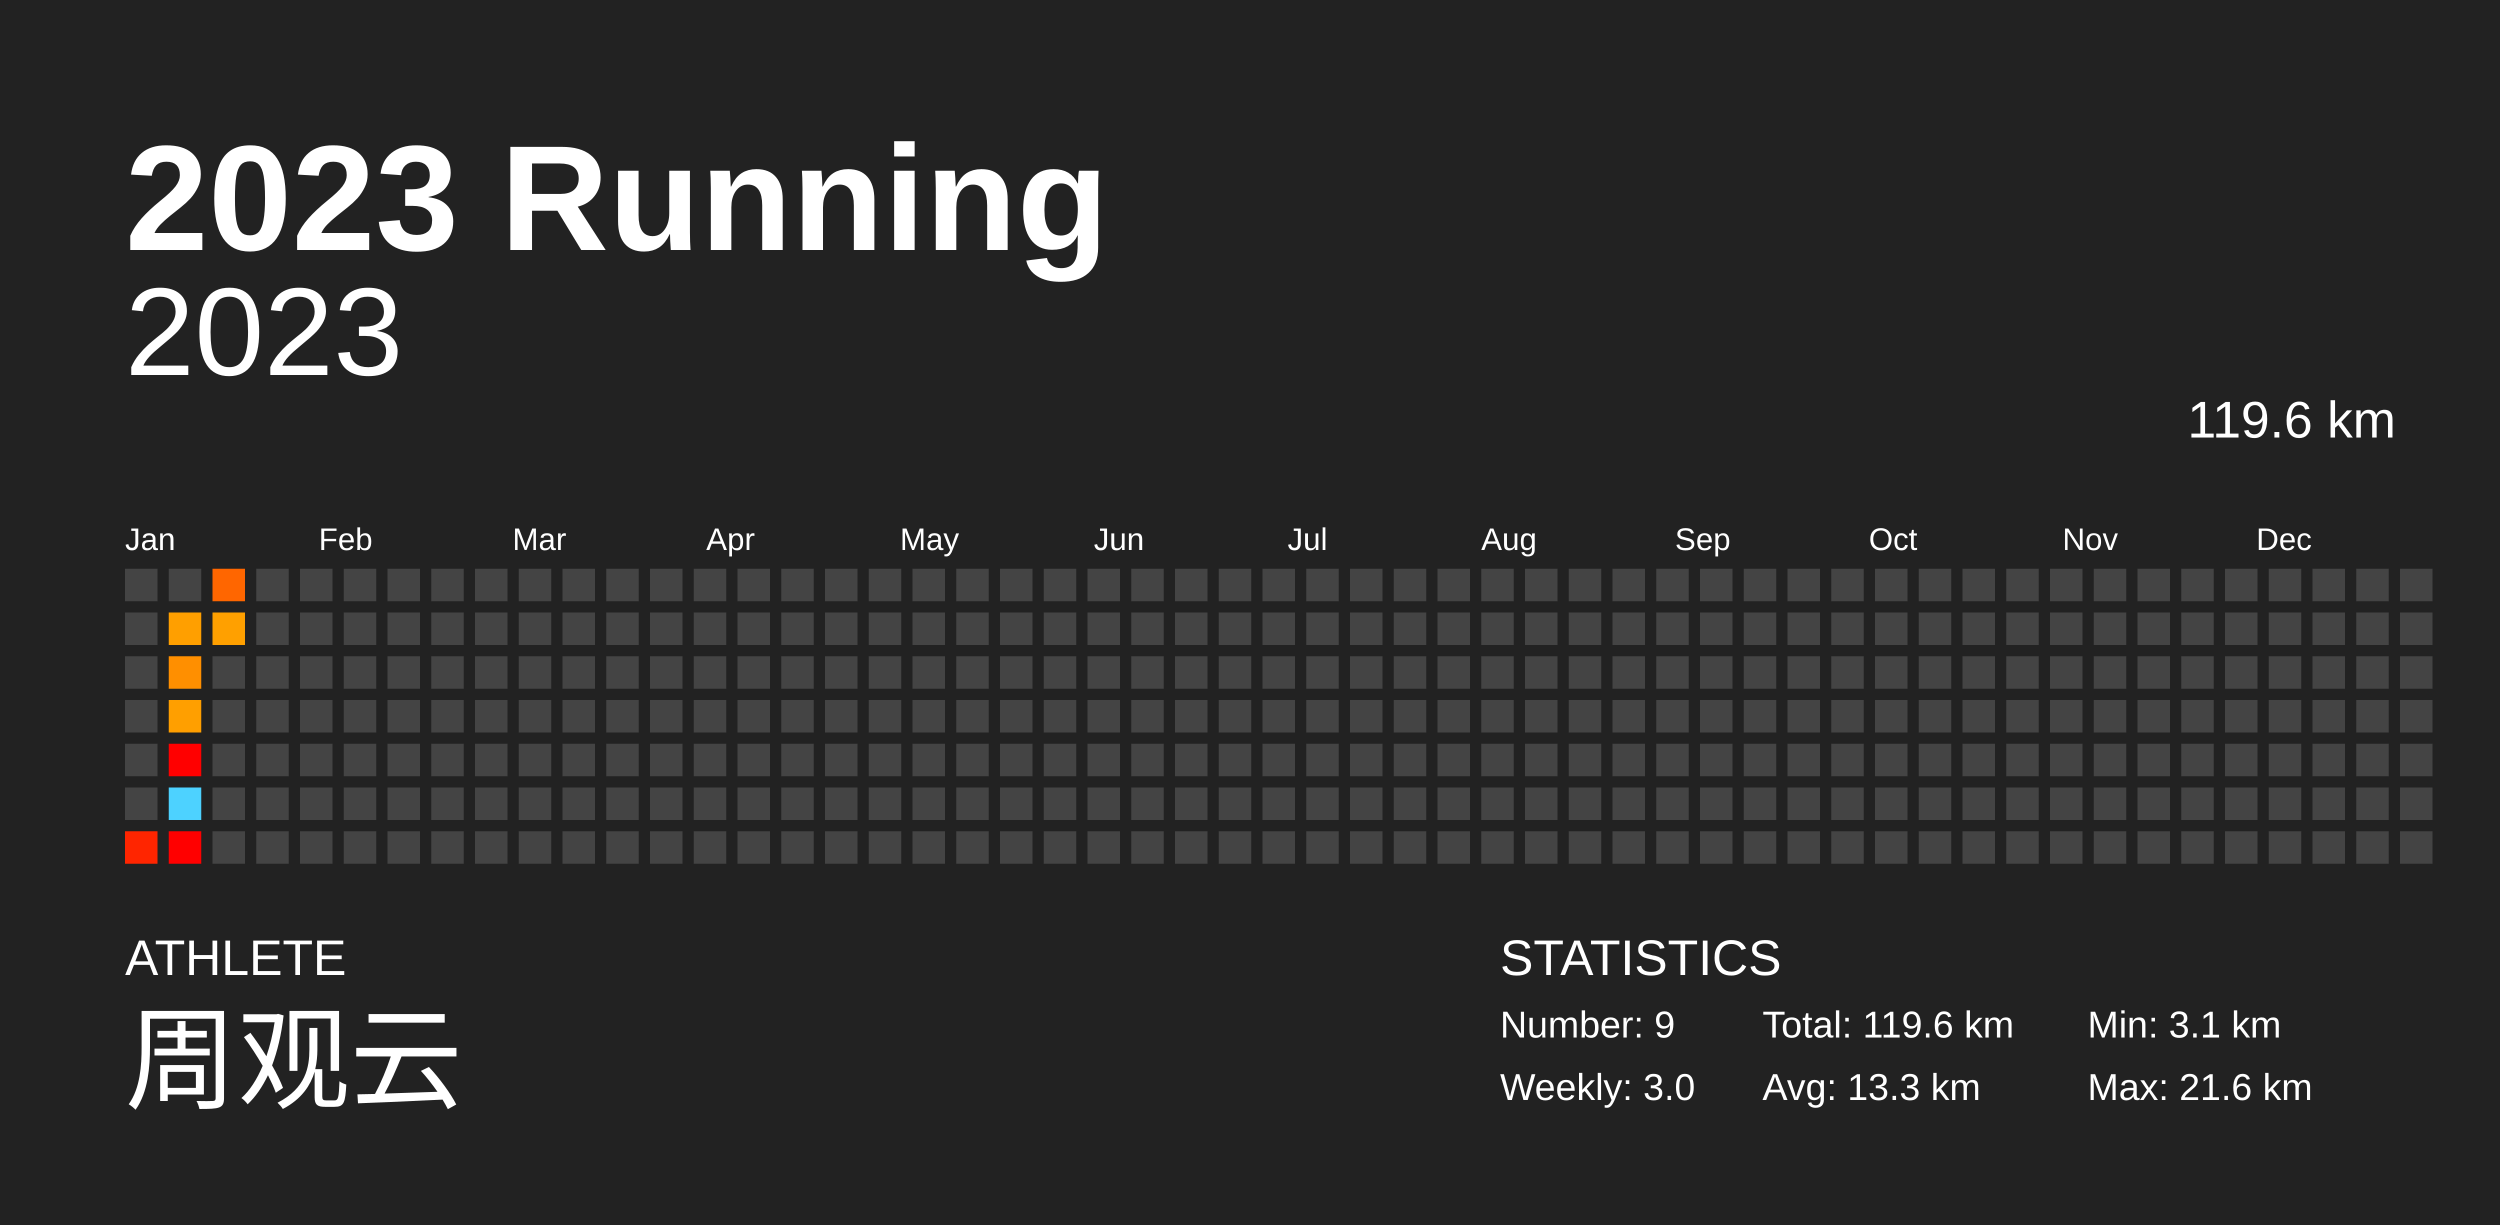
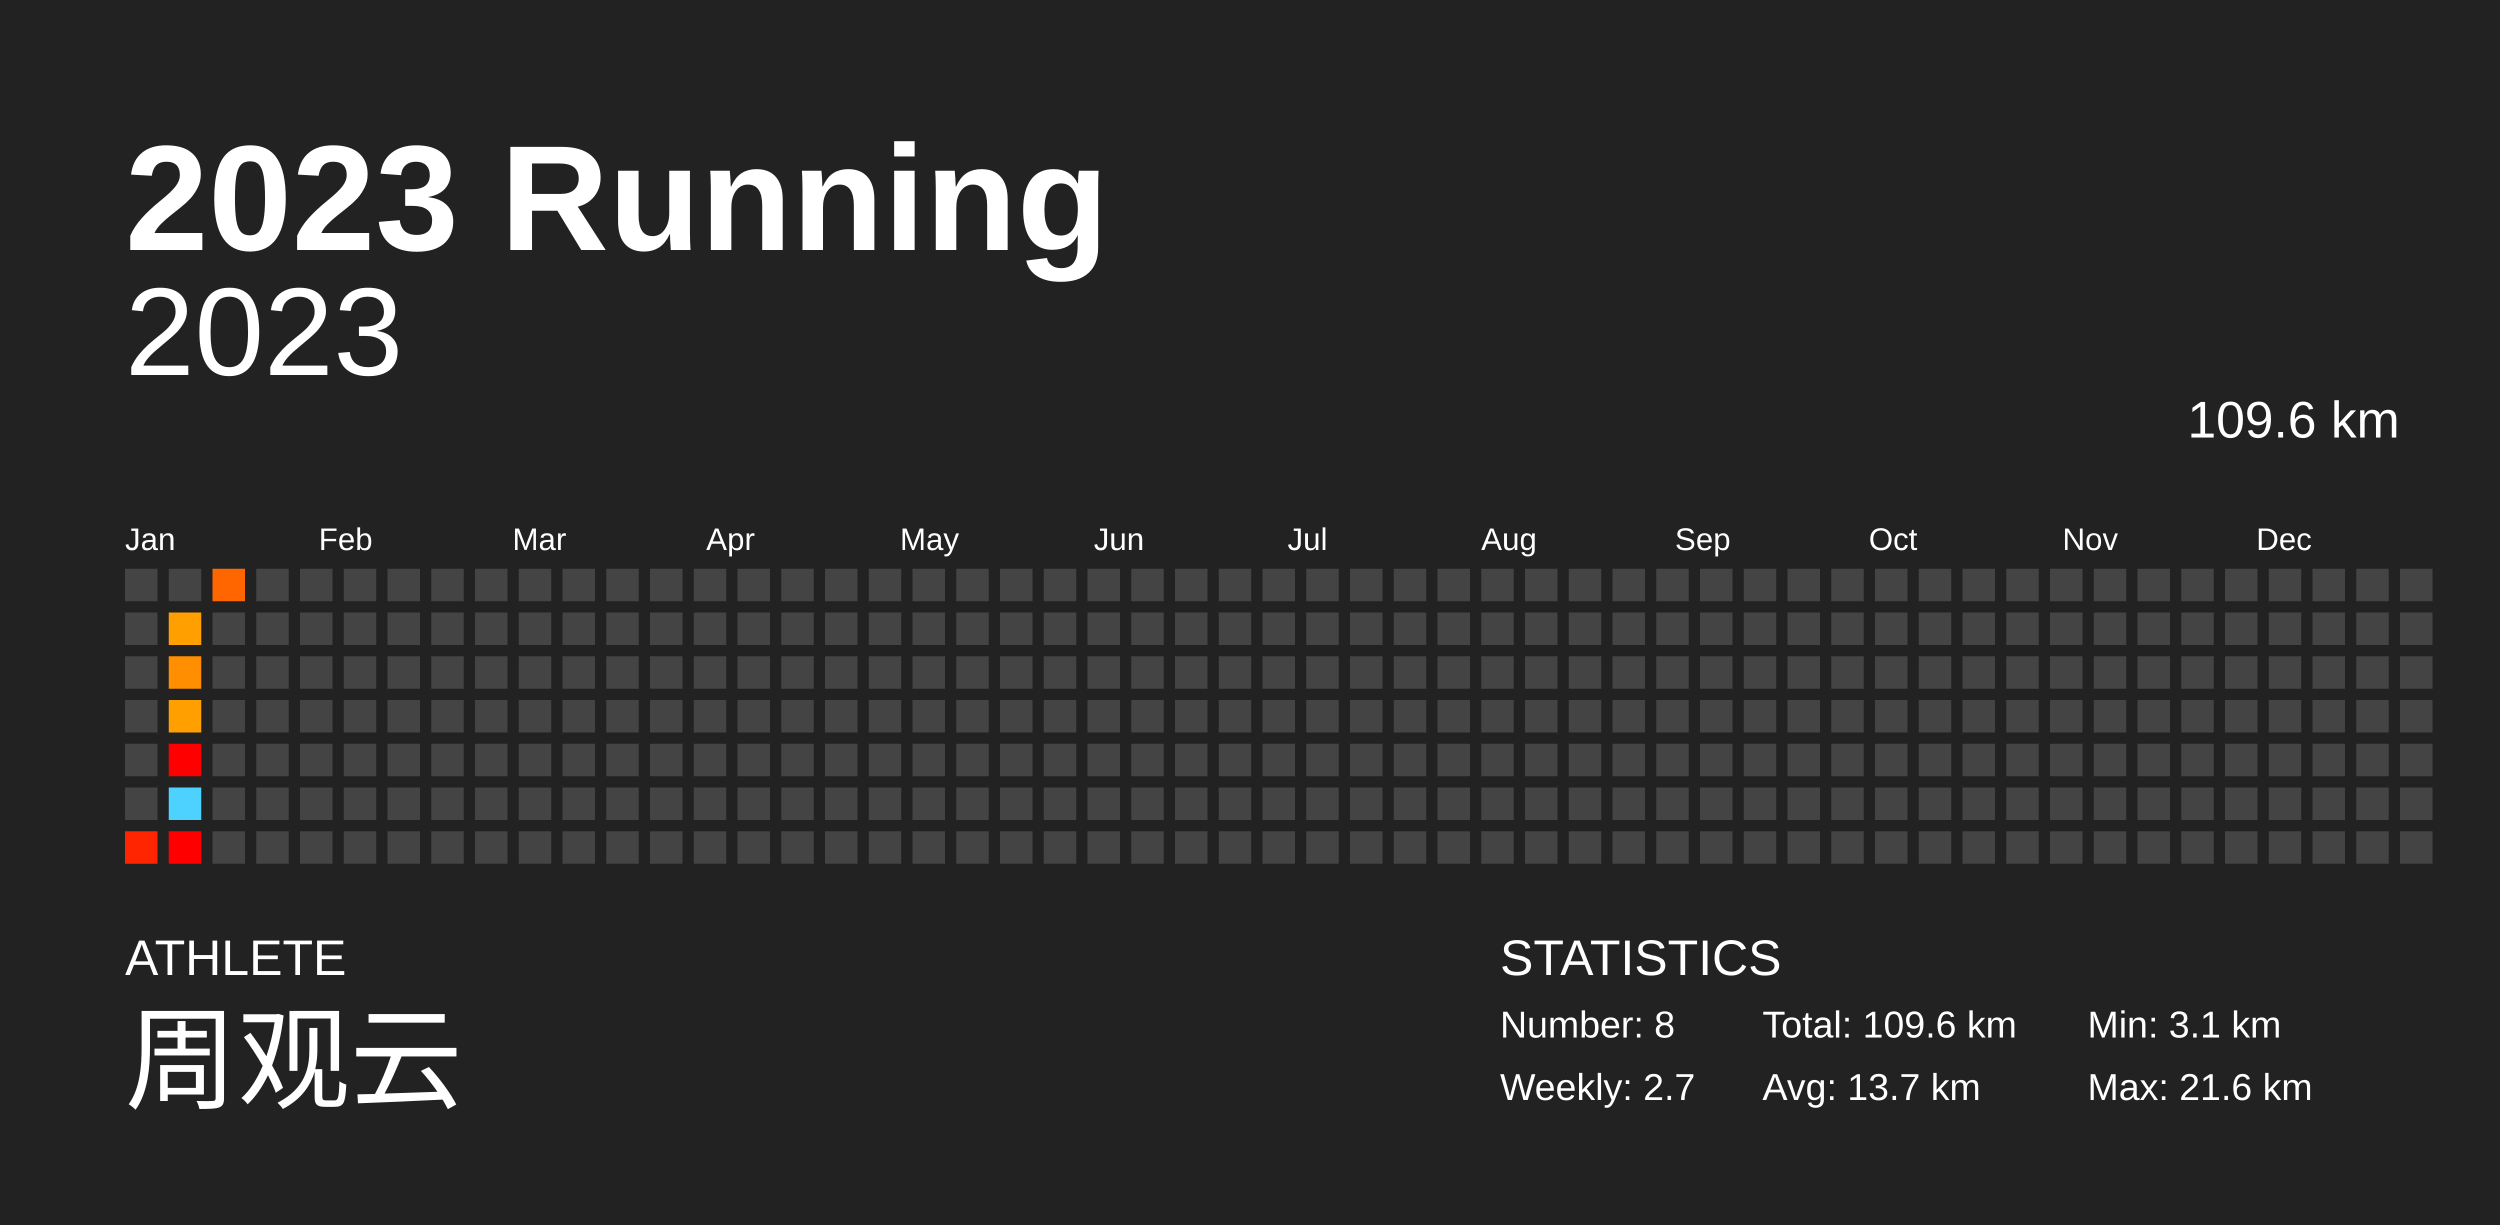
<svg xmlns="http://www.w3.org/2000/svg" baseProfile="full" height="98mm" version="1.1" viewBox="0,0,200,98" width="200mm">
  <defs />
  <rect fill="#222222" height="98" width="200" x="0" y="0" />
  <text fill="#FFFFFF" style="font-size:12px; font-family:Arial; font-weight:bold;" x="10" y="20">2023 Running</text>
  <text fill="#FFFFFF" style="font-size:4px; font-family:Arial" x="10" y="78">ATHLETE</text>
  <text fill="#FFFFFF" style="font-size:9px; font-family:Arial" x="10" y="88">周观云</text>
  <text fill="#FFFFFF" style="font-size:4px; font-family:Arial" x="120" y="78">STATISTICS</text>
-   <text fill="#FFFFFF" style="font-size:3px; font-family:Arial" x="120" y="83">Number: 9</text>
-   <text fill="#FFFFFF" style="font-size:3px; font-family:Arial" x="120" y="88">Weekly: 3.0</text>
-   <text fill="#FFFFFF" style="font-size:3px; font-family:Arial" x="141" y="83">Total: 119.6 km</text>
-   <text fill="#FFFFFF" style="font-size:3px; font-family:Arial" x="141" y="88">Avg: 13.3 km</text>
+   <text fill="#FFFFFF" style="font-size:3px; font-family:Arial" x="120" y="83">Number: 8</text>
+   <text fill="#FFFFFF" style="font-size:3px; font-family:Arial" x="120" y="88">Weekly: 2.7</text>
+   <text fill="#FFFFFF" style="font-size:3px; font-family:Arial" x="141" y="83">Total: 109.6 km</text>
+   <text fill="#FFFFFF" style="font-size:3px; font-family:Arial" x="141" y="88">Avg: 13.7 km</text>
  <text fill="#FFFFFF" style="font-size:3px; font-family:Arial" x="167" y="83">Min: 3.1 km</text>
  <text fill="#FFFFFF" style="font-size:3px; font-family:Arial" x="167" y="88">Max: 21.6 km</text>
  <text alignment-baseline="hanging" fill="#FFFFFF" style="font-size:10.0px; font-family:Arial;" x="10" y="30">2023</text>
-   <text alignment-baseline="hanging" fill="#FFFFFF" style="font-size:4.125px; font-family:Arial;" x="175" y="35">119.6 km</text>
+   <text alignment-baseline="hanging" fill="#FFFFFF" style="font-size:4.125px; font-family:Arial;" x="175" y="35">109.6 km</text>
  <text fill="#FFFFFF" style="font-size:2.5px; font-family:Arial" x="10.0" y="44">Jan</text>
  <text fill="#FFFFFF" style="font-size:2.5px; font-family:Arial" x="25.5" y="44">Feb</text>
  <text fill="#FFFFFF" style="font-size:2.5px; font-family:Arial" x="41.0" y="44">Mar</text>
  <text fill="#FFFFFF" style="font-size:2.5px; font-family:Arial" x="56.5" y="44">Apr</text>
  <text fill="#FFFFFF" style="font-size:2.5px; font-family:Arial" x="72.0" y="44">May</text>
  <text fill="#FFFFFF" style="font-size:2.5px; font-family:Arial" x="87.5" y="44">Jun</text>
  <text fill="#FFFFFF" style="font-size:2.5px; font-family:Arial" x="103.0" y="44">Jul</text>
  <text fill="#FFFFFF" style="font-size:2.5px; font-family:Arial" x="118.5" y="44">Aug</text>
  <text fill="#FFFFFF" style="font-size:2.5px; font-family:Arial" x="134.0" y="44">Sep</text>
  <text fill="#FFFFFF" style="font-size:2.5px; font-family:Arial" x="149.5" y="44">Oct</text>
  <text fill="#FFFFFF" style="font-size:2.5px; font-family:Arial" x="165.0" y="44">Nov</text>
  <text fill="#FFFFFF" style="font-size:2.5px; font-family:Arial" x="180.5" y="44">Dec</text>
  <rect fill="#444444" height="2.6" width="2.6" x="10.0" y="45.5" />
  <rect fill="#444444" height="2.6" width="2.6" x="10.0" y="49.0" />
  <rect fill="#444444" height="2.6" width="2.6" x="10.0" y="52.5" />
  <rect fill="#444444" height="2.6" width="2.6" x="10.0" y="56.0" />
  <rect fill="#444444" height="2.6" width="2.6" x="10.0" y="59.5" />
  <rect fill="#444444" height="2.6" width="2.6" x="10.0" y="63.0" />
  <rect fill="#ff2500" height="2.6" width="2.6" x="10.0" y="66.5" />
  <rect fill="#444444" height="2.6" width="2.6" x="13.5" y="45.5" />
  <rect fill="#ff9f00" height="2.6" width="2.6" x="13.5" y="49.0" />
  <rect fill="#ff8f00" height="2.6" width="2.6" x="13.5" y="52.5" />
  <rect fill="#ff9f00" height="2.6" width="2.6" x="13.5" y="56.0" />
  <rect fill="red" height="2.6" width="2.6" x="13.5" y="59.5" />
  <rect fill="#4dd2ff" height="2.6" width="2.6" x="13.5" y="63.0" />
  <rect fill="red" height="2.6" width="2.6" x="13.5" y="66.5" />
  <rect fill="#ff6600" height="2.6" width="2.6" x="17.0" y="45.5" />
-   <rect fill="#ffa000" height="2.6" width="2.6" x="17.0" y="49.0" />
+   <rect fill="#444444" height="2.6" width="2.6" x="17.0" y="49.0" />
  <rect fill="#444444" height="2.6" width="2.6" x="17.0" y="52.5" />
  <rect fill="#444444" height="2.6" width="2.6" x="17.0" y="56.0" />
  <rect fill="#444444" height="2.6" width="2.6" x="17.0" y="59.5" />
  <rect fill="#444444" height="2.6" width="2.6" x="17.0" y="63.0" />
  <rect fill="#444444" height="2.6" width="2.6" x="17.0" y="66.5" />
  <rect fill="#444444" height="2.6" width="2.6" x="20.5" y="45.5" />
  <rect fill="#444444" height="2.6" width="2.6" x="20.5" y="49.0" />
  <rect fill="#444444" height="2.6" width="2.6" x="20.5" y="52.5" />
  <rect fill="#444444" height="2.6" width="2.6" x="20.5" y="56.0" />
  <rect fill="#444444" height="2.6" width="2.6" x="20.5" y="59.5" />
  <rect fill="#444444" height="2.6" width="2.6" x="20.5" y="63.0" />
  <rect fill="#444444" height="2.6" width="2.6" x="20.5" y="66.5" />
  <rect fill="#444444" height="2.6" width="2.6" x="24.0" y="45.5" />
  <rect fill="#444444" height="2.6" width="2.6" x="24.0" y="49.0" />
  <rect fill="#444444" height="2.6" width="2.6" x="24.0" y="52.5" />
  <rect fill="#444444" height="2.6" width="2.6" x="24.0" y="56.0" />
  <rect fill="#444444" height="2.6" width="2.6" x="24.0" y="59.5" />
  <rect fill="#444444" height="2.6" width="2.6" x="24.0" y="63.0" />
  <rect fill="#444444" height="2.6" width="2.6" x="24.0" y="66.5" />
  <rect fill="#444444" height="2.6" width="2.6" x="27.5" y="45.5" />
  <rect fill="#444444" height="2.6" width="2.6" x="27.5" y="49.0" />
  <rect fill="#444444" height="2.6" width="2.6" x="27.5" y="52.5" />
  <rect fill="#444444" height="2.6" width="2.6" x="27.5" y="56.0" />
  <rect fill="#444444" height="2.6" width="2.6" x="27.5" y="59.5" />
  <rect fill="#444444" height="2.6" width="2.6" x="27.5" y="63.0" />
  <rect fill="#444444" height="2.6" width="2.6" x="27.5" y="66.5" />
  <rect fill="#444444" height="2.6" width="2.6" x="31.0" y="45.5" />
  <rect fill="#444444" height="2.6" width="2.6" x="31.0" y="49.0" />
  <rect fill="#444444" height="2.6" width="2.6" x="31.0" y="52.5" />
  <rect fill="#444444" height="2.6" width="2.6" x="31.0" y="56.0" />
  <rect fill="#444444" height="2.6" width="2.6" x="31.0" y="59.5" />
  <rect fill="#444444" height="2.6" width="2.6" x="31.0" y="63.0" />
  <rect fill="#444444" height="2.6" width="2.6" x="31.0" y="66.5" />
  <rect fill="#444444" height="2.6" width="2.6" x="34.5" y="45.5" />
  <rect fill="#444444" height="2.6" width="2.6" x="34.5" y="49.0" />
  <rect fill="#444444" height="2.6" width="2.6" x="34.5" y="52.5" />
  <rect fill="#444444" height="2.6" width="2.6" x="34.5" y="56.0" />
  <rect fill="#444444" height="2.6" width="2.6" x="34.5" y="59.5" />
  <rect fill="#444444" height="2.6" width="2.6" x="34.5" y="63.0" />
  <rect fill="#444444" height="2.6" width="2.6" x="34.5" y="66.5" />
  <rect fill="#444444" height="2.6" width="2.6" x="38.0" y="45.5" />
  <rect fill="#444444" height="2.6" width="2.6" x="38.0" y="49.0" />
  <rect fill="#444444" height="2.6" width="2.6" x="38.0" y="52.5" />
  <rect fill="#444444" height="2.6" width="2.6" x="38.0" y="56.0" />
  <rect fill="#444444" height="2.6" width="2.6" x="38.0" y="59.5" />
  <rect fill="#444444" height="2.6" width="2.6" x="38.0" y="63.0" />
  <rect fill="#444444" height="2.6" width="2.6" x="38.0" y="66.5" />
  <rect fill="#444444" height="2.6" width="2.6" x="41.5" y="45.5" />
  <rect fill="#444444" height="2.6" width="2.6" x="41.5" y="49.0" />
  <rect fill="#444444" height="2.6" width="2.6" x="41.5" y="52.5" />
  <rect fill="#444444" height="2.6" width="2.6" x="41.5" y="56.0" />
  <rect fill="#444444" height="2.6" width="2.6" x="41.5" y="59.5" />
  <rect fill="#444444" height="2.6" width="2.6" x="41.5" y="63.0" />
  <rect fill="#444444" height="2.6" width="2.6" x="41.5" y="66.5" />
  <rect fill="#444444" height="2.6" width="2.6" x="45.0" y="45.5" />
  <rect fill="#444444" height="2.6" width="2.6" x="45.0" y="49.0" />
  <rect fill="#444444" height="2.6" width="2.6" x="45.0" y="52.5" />
  <rect fill="#444444" height="2.6" width="2.6" x="45.0" y="56.0" />
  <rect fill="#444444" height="2.6" width="2.6" x="45.0" y="59.5" />
  <rect fill="#444444" height="2.6" width="2.6" x="45.0" y="63.0" />
  <rect fill="#444444" height="2.6" width="2.6" x="45.0" y="66.5" />
  <rect fill="#444444" height="2.6" width="2.6" x="48.5" y="45.5" />
  <rect fill="#444444" height="2.6" width="2.6" x="48.5" y="49.0" />
  <rect fill="#444444" height="2.6" width="2.6" x="48.5" y="52.5" />
  <rect fill="#444444" height="2.6" width="2.6" x="48.5" y="56.0" />
  <rect fill="#444444" height="2.6" width="2.6" x="48.5" y="59.5" />
  <rect fill="#444444" height="2.6" width="2.6" x="48.5" y="63.0" />
  <rect fill="#444444" height="2.6" width="2.6" x="48.5" y="66.5" />
  <rect fill="#444444" height="2.6" width="2.6" x="52.0" y="45.5" />
  <rect fill="#444444" height="2.6" width="2.6" x="52.0" y="49.0" />
  <rect fill="#444444" height="2.6" width="2.6" x="52.0" y="52.5" />
  <rect fill="#444444" height="2.6" width="2.6" x="52.0" y="56.0" />
  <rect fill="#444444" height="2.6" width="2.6" x="52.0" y="59.5" />
  <rect fill="#444444" height="2.6" width="2.6" x="52.0" y="63.0" />
  <rect fill="#444444" height="2.6" width="2.6" x="52.0" y="66.5" />
  <rect fill="#444444" height="2.6" width="2.6" x="55.5" y="45.5" />
  <rect fill="#444444" height="2.6" width="2.6" x="55.5" y="49.0" />
  <rect fill="#444444" height="2.6" width="2.6" x="55.5" y="52.5" />
  <rect fill="#444444" height="2.6" width="2.6" x="55.5" y="56.0" />
  <rect fill="#444444" height="2.6" width="2.6" x="55.5" y="59.5" />
  <rect fill="#444444" height="2.6" width="2.6" x="55.5" y="63.0" />
  <rect fill="#444444" height="2.6" width="2.6" x="55.5" y="66.5" />
  <rect fill="#444444" height="2.6" width="2.6" x="59.0" y="45.5" />
  <rect fill="#444444" height="2.6" width="2.6" x="59.0" y="49.0" />
  <rect fill="#444444" height="2.6" width="2.6" x="59.0" y="52.5" />
  <rect fill="#444444" height="2.6" width="2.6" x="59.0" y="56.0" />
  <rect fill="#444444" height="2.6" width="2.6" x="59.0" y="59.5" />
  <rect fill="#444444" height="2.6" width="2.6" x="59.0" y="63.0" />
  <rect fill="#444444" height="2.6" width="2.6" x="59.0" y="66.5" />
  <rect fill="#444444" height="2.6" width="2.6" x="62.5" y="45.5" />
  <rect fill="#444444" height="2.6" width="2.6" x="62.5" y="49.0" />
  <rect fill="#444444" height="2.6" width="2.6" x="62.5" y="52.5" />
  <rect fill="#444444" height="2.6" width="2.6" x="62.5" y="56.0" />
  <rect fill="#444444" height="2.6" width="2.6" x="62.5" y="59.5" />
  <rect fill="#444444" height="2.6" width="2.6" x="62.5" y="63.0" />
  <rect fill="#444444" height="2.6" width="2.6" x="62.5" y="66.5" />
  <rect fill="#444444" height="2.6" width="2.6" x="66.0" y="45.5" />
  <rect fill="#444444" height="2.6" width="2.6" x="66.0" y="49.0" />
  <rect fill="#444444" height="2.6" width="2.6" x="66.0" y="52.5" />
  <rect fill="#444444" height="2.6" width="2.6" x="66.0" y="56.0" />
  <rect fill="#444444" height="2.6" width="2.6" x="66.0" y="59.5" />
  <rect fill="#444444" height="2.6" width="2.6" x="66.0" y="63.0" />
  <rect fill="#444444" height="2.6" width="2.6" x="66.0" y="66.5" />
  <rect fill="#444444" height="2.6" width="2.6" x="69.5" y="45.5" />
  <rect fill="#444444" height="2.6" width="2.6" x="69.5" y="49.0" />
  <rect fill="#444444" height="2.6" width="2.6" x="69.5" y="52.5" />
  <rect fill="#444444" height="2.6" width="2.6" x="69.5" y="56.0" />
  <rect fill="#444444" height="2.6" width="2.6" x="69.5" y="59.5" />
  <rect fill="#444444" height="2.6" width="2.6" x="69.5" y="63.0" />
  <rect fill="#444444" height="2.6" width="2.6" x="69.5" y="66.5" />
  <rect fill="#444444" height="2.6" width="2.6" x="73.0" y="45.5" />
  <rect fill="#444444" height="2.6" width="2.6" x="73.0" y="49.0" />
  <rect fill="#444444" height="2.6" width="2.6" x="73.0" y="52.5" />
  <rect fill="#444444" height="2.6" width="2.6" x="73.0" y="56.0" />
  <rect fill="#444444" height="2.6" width="2.6" x="73.0" y="59.5" />
  <rect fill="#444444" height="2.6" width="2.6" x="73.0" y="63.0" />
  <rect fill="#444444" height="2.6" width="2.6" x="73.0" y="66.5" />
  <rect fill="#444444" height="2.6" width="2.6" x="76.5" y="45.5" />
  <rect fill="#444444" height="2.6" width="2.6" x="76.5" y="49.0" />
  <rect fill="#444444" height="2.6" width="2.6" x="76.5" y="52.5" />
  <rect fill="#444444" height="2.6" width="2.6" x="76.5" y="56.0" />
  <rect fill="#444444" height="2.6" width="2.6" x="76.5" y="59.5" />
  <rect fill="#444444" height="2.6" width="2.6" x="76.5" y="63.0" />
  <rect fill="#444444" height="2.6" width="2.6" x="76.5" y="66.5" />
  <rect fill="#444444" height="2.6" width="2.6" x="80.0" y="45.5" />
  <rect fill="#444444" height="2.6" width="2.6" x="80.0" y="49.0" />
  <rect fill="#444444" height="2.6" width="2.6" x="80.0" y="52.5" />
  <rect fill="#444444" height="2.6" width="2.6" x="80.0" y="56.0" />
  <rect fill="#444444" height="2.6" width="2.6" x="80.0" y="59.5" />
  <rect fill="#444444" height="2.6" width="2.6" x="80.0" y="63.0" />
  <rect fill="#444444" height="2.6" width="2.6" x="80.0" y="66.5" />
  <rect fill="#444444" height="2.6" width="2.6" x="83.5" y="45.5" />
  <rect fill="#444444" height="2.6" width="2.6" x="83.5" y="49.0" />
  <rect fill="#444444" height="2.6" width="2.6" x="83.5" y="52.5" />
  <rect fill="#444444" height="2.6" width="2.6" x="83.5" y="56.0" />
  <rect fill="#444444" height="2.6" width="2.6" x="83.5" y="59.5" />
  <rect fill="#444444" height="2.6" width="2.6" x="83.5" y="63.0" />
  <rect fill="#444444" height="2.6" width="2.6" x="83.5" y="66.5" />
  <rect fill="#444444" height="2.6" width="2.6" x="87.0" y="45.5" />
  <rect fill="#444444" height="2.6" width="2.6" x="87.0" y="49.0" />
  <rect fill="#444444" height="2.6" width="2.6" x="87.0" y="52.5" />
  <rect fill="#444444" height="2.6" width="2.6" x="87.0" y="56.0" />
  <rect fill="#444444" height="2.6" width="2.6" x="87.0" y="59.5" />
  <rect fill="#444444" height="2.6" width="2.6" x="87.0" y="63.0" />
  <rect fill="#444444" height="2.6" width="2.6" x="87.0" y="66.5" />
  <rect fill="#444444" height="2.6" width="2.6" x="90.5" y="45.5" />
  <rect fill="#444444" height="2.6" width="2.6" x="90.5" y="49.0" />
  <rect fill="#444444" height="2.6" width="2.6" x="90.5" y="52.5" />
  <rect fill="#444444" height="2.6" width="2.6" x="90.5" y="56.0" />
  <rect fill="#444444" height="2.6" width="2.6" x="90.5" y="59.5" />
  <rect fill="#444444" height="2.6" width="2.6" x="90.5" y="63.0" />
  <rect fill="#444444" height="2.6" width="2.6" x="90.5" y="66.5" />
  <rect fill="#444444" height="2.6" width="2.6" x="94.0" y="45.5" />
  <rect fill="#444444" height="2.6" width="2.6" x="94.0" y="49.0" />
  <rect fill="#444444" height="2.6" width="2.6" x="94.0" y="52.5" />
  <rect fill="#444444" height="2.6" width="2.6" x="94.0" y="56.0" />
  <rect fill="#444444" height="2.6" width="2.6" x="94.0" y="59.5" />
  <rect fill="#444444" height="2.6" width="2.6" x="94.0" y="63.0" />
  <rect fill="#444444" height="2.6" width="2.6" x="94.0" y="66.5" />
  <rect fill="#444444" height="2.6" width="2.6" x="97.5" y="45.5" />
  <rect fill="#444444" height="2.6" width="2.6" x="97.5" y="49.0" />
  <rect fill="#444444" height="2.6" width="2.6" x="97.5" y="52.5" />
  <rect fill="#444444" height="2.6" width="2.6" x="97.5" y="56.0" />
  <rect fill="#444444" height="2.6" width="2.6" x="97.5" y="59.5" />
  <rect fill="#444444" height="2.6" width="2.6" x="97.5" y="63.0" />
  <rect fill="#444444" height="2.6" width="2.6" x="97.5" y="66.5" />
  <rect fill="#444444" height="2.6" width="2.6" x="101.0" y="45.5" />
  <rect fill="#444444" height="2.6" width="2.6" x="101.0" y="49.0" />
  <rect fill="#444444" height="2.6" width="2.6" x="101.0" y="52.5" />
  <rect fill="#444444" height="2.6" width="2.6" x="101.0" y="56.0" />
  <rect fill="#444444" height="2.6" width="2.6" x="101.0" y="59.5" />
  <rect fill="#444444" height="2.6" width="2.6" x="101.0" y="63.0" />
  <rect fill="#444444" height="2.6" width="2.6" x="101.0" y="66.5" />
  <rect fill="#444444" height="2.6" width="2.6" x="104.5" y="45.5" />
  <rect fill="#444444" height="2.6" width="2.6" x="104.5" y="49.0" />
  <rect fill="#444444" height="2.6" width="2.6" x="104.5" y="52.5" />
  <rect fill="#444444" height="2.6" width="2.6" x="104.5" y="56.0" />
  <rect fill="#444444" height="2.6" width="2.6" x="104.5" y="59.5" />
  <rect fill="#444444" height="2.6" width="2.6" x="104.5" y="63.0" />
  <rect fill="#444444" height="2.6" width="2.6" x="104.5" y="66.5" />
  <rect fill="#444444" height="2.6" width="2.6" x="108.0" y="45.5" />
  <rect fill="#444444" height="2.6" width="2.6" x="108.0" y="49.0" />
  <rect fill="#444444" height="2.6" width="2.6" x="108.0" y="52.5" />
  <rect fill="#444444" height="2.6" width="2.6" x="108.0" y="56.0" />
  <rect fill="#444444" height="2.6" width="2.6" x="108.0" y="59.5" />
  <rect fill="#444444" height="2.6" width="2.6" x="108.0" y="63.0" />
  <rect fill="#444444" height="2.6" width="2.6" x="108.0" y="66.5" />
  <rect fill="#444444" height="2.6" width="2.6" x="111.5" y="45.5" />
  <rect fill="#444444" height="2.6" width="2.6" x="111.5" y="49.0" />
  <rect fill="#444444" height="2.6" width="2.6" x="111.5" y="52.5" />
  <rect fill="#444444" height="2.6" width="2.6" x="111.5" y="56.0" />
  <rect fill="#444444" height="2.6" width="2.6" x="111.5" y="59.5" />
  <rect fill="#444444" height="2.6" width="2.6" x="111.5" y="63.0" />
  <rect fill="#444444" height="2.6" width="2.6" x="111.5" y="66.5" />
  <rect fill="#444444" height="2.6" width="2.6" x="115.0" y="45.5" />
  <rect fill="#444444" height="2.6" width="2.6" x="115.0" y="49.0" />
  <rect fill="#444444" height="2.6" width="2.6" x="115.0" y="52.5" />
  <rect fill="#444444" height="2.6" width="2.6" x="115.0" y="56.0" />
  <rect fill="#444444" height="2.6" width="2.6" x="115.0" y="59.5" />
  <rect fill="#444444" height="2.6" width="2.6" x="115.0" y="63.0" />
  <rect fill="#444444" height="2.6" width="2.6" x="115.0" y="66.5" />
  <rect fill="#444444" height="2.6" width="2.6" x="118.5" y="45.5" />
  <rect fill="#444444" height="2.6" width="2.6" x="118.5" y="49.0" />
  <rect fill="#444444" height="2.6" width="2.6" x="118.5" y="52.5" />
  <rect fill="#444444" height="2.6" width="2.6" x="118.5" y="56.0" />
  <rect fill="#444444" height="2.6" width="2.6" x="118.5" y="59.5" />
  <rect fill="#444444" height="2.6" width="2.6" x="118.5" y="63.0" />
  <rect fill="#444444" height="2.6" width="2.6" x="118.5" y="66.5" />
  <rect fill="#444444" height="2.6" width="2.6" x="122.0" y="45.5" />
  <rect fill="#444444" height="2.6" width="2.6" x="122.0" y="49.0" />
  <rect fill="#444444" height="2.6" width="2.6" x="122.0" y="52.5" />
  <rect fill="#444444" height="2.6" width="2.6" x="122.0" y="56.0" />
  <rect fill="#444444" height="2.6" width="2.6" x="122.0" y="59.5" />
  <rect fill="#444444" height="2.6" width="2.6" x="122.0" y="63.0" />
  <rect fill="#444444" height="2.6" width="2.6" x="122.0" y="66.5" />
  <rect fill="#444444" height="2.6" width="2.6" x="125.5" y="45.5" />
  <rect fill="#444444" height="2.6" width="2.6" x="125.5" y="49.0" />
  <rect fill="#444444" height="2.6" width="2.6" x="125.5" y="52.5" />
  <rect fill="#444444" height="2.6" width="2.6" x="125.5" y="56.0" />
  <rect fill="#444444" height="2.6" width="2.6" x="125.5" y="59.5" />
  <rect fill="#444444" height="2.6" width="2.6" x="125.5" y="63.0" />
  <rect fill="#444444" height="2.6" width="2.6" x="125.5" y="66.5" />
  <rect fill="#444444" height="2.6" width="2.6" x="129.0" y="45.5" />
  <rect fill="#444444" height="2.6" width="2.6" x="129.0" y="49.0" />
  <rect fill="#444444" height="2.6" width="2.6" x="129.0" y="52.5" />
  <rect fill="#444444" height="2.6" width="2.6" x="129.0" y="56.0" />
  <rect fill="#444444" height="2.6" width="2.6" x="129.0" y="59.5" />
  <rect fill="#444444" height="2.6" width="2.6" x="129.0" y="63.0" />
  <rect fill="#444444" height="2.6" width="2.6" x="129.0" y="66.5" />
  <rect fill="#444444" height="2.6" width="2.6" x="132.5" y="45.5" />
  <rect fill="#444444" height="2.6" width="2.6" x="132.5" y="49.0" />
  <rect fill="#444444" height="2.6" width="2.6" x="132.5" y="52.5" />
  <rect fill="#444444" height="2.6" width="2.6" x="132.5" y="56.0" />
  <rect fill="#444444" height="2.6" width="2.6" x="132.5" y="59.5" />
  <rect fill="#444444" height="2.6" width="2.6" x="132.5" y="63.0" />
  <rect fill="#444444" height="2.6" width="2.6" x="132.5" y="66.5" />
  <rect fill="#444444" height="2.6" width="2.6" x="136.0" y="45.5" />
  <rect fill="#444444" height="2.6" width="2.6" x="136.0" y="49.0" />
  <rect fill="#444444" height="2.6" width="2.6" x="136.0" y="52.5" />
  <rect fill="#444444" height="2.6" width="2.6" x="136.0" y="56.0" />
  <rect fill="#444444" height="2.6" width="2.6" x="136.0" y="59.5" />
  <rect fill="#444444" height="2.6" width="2.6" x="136.0" y="63.0" />
  <rect fill="#444444" height="2.6" width="2.6" x="136.0" y="66.5" />
  <rect fill="#444444" height="2.6" width="2.6" x="139.5" y="45.5" />
  <rect fill="#444444" height="2.6" width="2.6" x="139.5" y="49.0" />
  <rect fill="#444444" height="2.6" width="2.6" x="139.5" y="52.5" />
  <rect fill="#444444" height="2.6" width="2.6" x="139.5" y="56.0" />
  <rect fill="#444444" height="2.6" width="2.6" x="139.5" y="59.5" />
  <rect fill="#444444" height="2.6" width="2.6" x="139.5" y="63.0" />
  <rect fill="#444444" height="2.6" width="2.6" x="139.5" y="66.5" />
  <rect fill="#444444" height="2.6" width="2.6" x="143.0" y="45.5" />
  <rect fill="#444444" height="2.6" width="2.6" x="143.0" y="49.0" />
  <rect fill="#444444" height="2.6" width="2.6" x="143.0" y="52.5" />
  <rect fill="#444444" height="2.6" width="2.6" x="143.0" y="56.0" />
  <rect fill="#444444" height="2.6" width="2.6" x="143.0" y="59.5" />
  <rect fill="#444444" height="2.6" width="2.6" x="143.0" y="63.0" />
  <rect fill="#444444" height="2.6" width="2.6" x="143.0" y="66.5" />
  <rect fill="#444444" height="2.6" width="2.6" x="146.5" y="45.5" />
  <rect fill="#444444" height="2.6" width="2.6" x="146.5" y="49.0" />
  <rect fill="#444444" height="2.6" width="2.6" x="146.5" y="52.5" />
  <rect fill="#444444" height="2.6" width="2.6" x="146.5" y="56.0" />
  <rect fill="#444444" height="2.6" width="2.6" x="146.5" y="59.5" />
  <rect fill="#444444" height="2.6" width="2.6" x="146.5" y="63.0" />
  <rect fill="#444444" height="2.6" width="2.6" x="146.5" y="66.5" />
  <rect fill="#444444" height="2.6" width="2.6" x="150.0" y="45.5" />
  <rect fill="#444444" height="2.6" width="2.6" x="150.0" y="49.0" />
  <rect fill="#444444" height="2.6" width="2.6" x="150.0" y="52.5" />
  <rect fill="#444444" height="2.6" width="2.6" x="150.0" y="56.0" />
  <rect fill="#444444" height="2.6" width="2.6" x="150.0" y="59.5" />
  <rect fill="#444444" height="2.6" width="2.6" x="150.0" y="63.0" />
  <rect fill="#444444" height="2.6" width="2.6" x="150.0" y="66.5" />
  <rect fill="#444444" height="2.6" width="2.6" x="153.5" y="45.5" />
  <rect fill="#444444" height="2.6" width="2.6" x="153.5" y="49.0" />
  <rect fill="#444444" height="2.6" width="2.6" x="153.5" y="52.5" />
  <rect fill="#444444" height="2.6" width="2.6" x="153.5" y="56.0" />
  <rect fill="#444444" height="2.6" width="2.6" x="153.5" y="59.5" />
  <rect fill="#444444" height="2.6" width="2.6" x="153.5" y="63.0" />
  <rect fill="#444444" height="2.6" width="2.6" x="153.5" y="66.5" />
  <rect fill="#444444" height="2.6" width="2.6" x="157.0" y="45.5" />
  <rect fill="#444444" height="2.6" width="2.6" x="157.0" y="49.0" />
  <rect fill="#444444" height="2.6" width="2.6" x="157.0" y="52.5" />
  <rect fill="#444444" height="2.6" width="2.6" x="157.0" y="56.0" />
  <rect fill="#444444" height="2.6" width="2.6" x="157.0" y="59.5" />
  <rect fill="#444444" height="2.6" width="2.6" x="157.0" y="63.0" />
  <rect fill="#444444" height="2.6" width="2.6" x="157.0" y="66.5" />
  <rect fill="#444444" height="2.6" width="2.6" x="160.5" y="45.5" />
  <rect fill="#444444" height="2.6" width="2.6" x="160.5" y="49.0" />
  <rect fill="#444444" height="2.6" width="2.6" x="160.5" y="52.5" />
  <rect fill="#444444" height="2.6" width="2.6" x="160.5" y="56.0" />
  <rect fill="#444444" height="2.6" width="2.6" x="160.5" y="59.5" />
  <rect fill="#444444" height="2.6" width="2.6" x="160.5" y="63.0" />
  <rect fill="#444444" height="2.6" width="2.6" x="160.5" y="66.5" />
  <rect fill="#444444" height="2.6" width="2.6" x="164.0" y="45.5" />
  <rect fill="#444444" height="2.6" width="2.6" x="164.0" y="49.0" />
  <rect fill="#444444" height="2.6" width="2.6" x="164.0" y="52.5" />
  <rect fill="#444444" height="2.6" width="2.6" x="164.0" y="56.0" />
  <rect fill="#444444" height="2.6" width="2.6" x="164.0" y="59.5" />
  <rect fill="#444444" height="2.6" width="2.6" x="164.0" y="63.0" />
  <rect fill="#444444" height="2.6" width="2.6" x="164.0" y="66.5" />
  <rect fill="#444444" height="2.6" width="2.6" x="167.5" y="45.5" />
  <rect fill="#444444" height="2.6" width="2.6" x="167.5" y="49.0" />
  <rect fill="#444444" height="2.6" width="2.6" x="167.5" y="52.5" />
  <rect fill="#444444" height="2.6" width="2.6" x="167.5" y="56.0" />
  <rect fill="#444444" height="2.6" width="2.6" x="167.5" y="59.5" />
  <rect fill="#444444" height="2.6" width="2.6" x="167.5" y="63.0" />
  <rect fill="#444444" height="2.6" width="2.6" x="167.5" y="66.5" />
  <rect fill="#444444" height="2.6" width="2.6" x="171.0" y="45.5" />
  <rect fill="#444444" height="2.6" width="2.6" x="171.0" y="49.0" />
  <rect fill="#444444" height="2.6" width="2.6" x="171.0" y="52.5" />
  <rect fill="#444444" height="2.6" width="2.6" x="171.0" y="56.0" />
  <rect fill="#444444" height="2.6" width="2.6" x="171.0" y="59.5" />
  <rect fill="#444444" height="2.6" width="2.6" x="171.0" y="63.0" />
  <rect fill="#444444" height="2.6" width="2.6" x="171.0" y="66.5" />
  <rect fill="#444444" height="2.6" width="2.6" x="174.5" y="45.5" />
  <rect fill="#444444" height="2.6" width="2.6" x="174.5" y="49.0" />
  <rect fill="#444444" height="2.6" width="2.6" x="174.5" y="52.5" />
  <rect fill="#444444" height="2.6" width="2.6" x="174.5" y="56.0" />
  <rect fill="#444444" height="2.6" width="2.6" x="174.5" y="59.5" />
  <rect fill="#444444" height="2.6" width="2.6" x="174.5" y="63.0" />
  <rect fill="#444444" height="2.6" width="2.6" x="174.5" y="66.5" />
  <rect fill="#444444" height="2.6" width="2.6" x="178.0" y="45.5" />
  <rect fill="#444444" height="2.6" width="2.6" x="178.0" y="49.0" />
  <rect fill="#444444" height="2.6" width="2.6" x="178.0" y="52.5" />
  <rect fill="#444444" height="2.6" width="2.6" x="178.0" y="56.0" />
  <rect fill="#444444" height="2.6" width="2.6" x="178.0" y="59.5" />
  <rect fill="#444444" height="2.6" width="2.6" x="178.0" y="63.0" />
  <rect fill="#444444" height="2.6" width="2.6" x="178.0" y="66.5" />
  <rect fill="#444444" height="2.6" width="2.6" x="181.5" y="45.5" />
  <rect fill="#444444" height="2.6" width="2.6" x="181.5" y="49.0" />
  <rect fill="#444444" height="2.6" width="2.6" x="181.5" y="52.5" />
  <rect fill="#444444" height="2.6" width="2.6" x="181.5" y="56.0" />
  <rect fill="#444444" height="2.6" width="2.6" x="181.5" y="59.5" />
  <rect fill="#444444" height="2.6" width="2.6" x="181.5" y="63.0" />
  <rect fill="#444444" height="2.6" width="2.6" x="181.5" y="66.5" />
  <rect fill="#444444" height="2.6" width="2.6" x="185.0" y="45.5" />
  <rect fill="#444444" height="2.6" width="2.6" x="185.0" y="49.0" />
  <rect fill="#444444" height="2.6" width="2.6" x="185.0" y="52.5" />
  <rect fill="#444444" height="2.6" width="2.6" x="185.0" y="56.0" />
  <rect fill="#444444" height="2.6" width="2.6" x="185.0" y="59.5" />
  <rect fill="#444444" height="2.6" width="2.6" x="185.0" y="63.0" />
  <rect fill="#444444" height="2.6" width="2.6" x="185.0" y="66.5" />
  <rect fill="#444444" height="2.6" width="2.6" x="188.5" y="45.5" />
  <rect fill="#444444" height="2.6" width="2.6" x="188.5" y="49.0" />
  <rect fill="#444444" height="2.6" width="2.6" x="188.5" y="52.5" />
  <rect fill="#444444" height="2.6" width="2.6" x="188.5" y="56.0" />
  <rect fill="#444444" height="2.6" width="2.6" x="188.5" y="59.5" />
  <rect fill="#444444" height="2.6" width="2.6" x="188.5" y="63.0" />
  <rect fill="#444444" height="2.6" width="2.6" x="188.5" y="66.5" />
  <rect fill="#444444" height="2.6" width="2.6" x="192.0" y="45.5" />
  <rect fill="#444444" height="2.6" width="2.6" x="192.0" y="49.0" />
  <rect fill="#444444" height="2.6" width="2.6" x="192.0" y="52.5" />
  <rect fill="#444444" height="2.6" width="2.6" x="192.0" y="56.0" />
  <rect fill="#444444" height="2.6" width="2.6" x="192.0" y="59.5" />
  <rect fill="#444444" height="2.6" width="2.6" x="192.0" y="63.0" />
  <rect fill="#444444" height="2.6" width="2.6" x="192.0" y="66.5" />
</svg>
